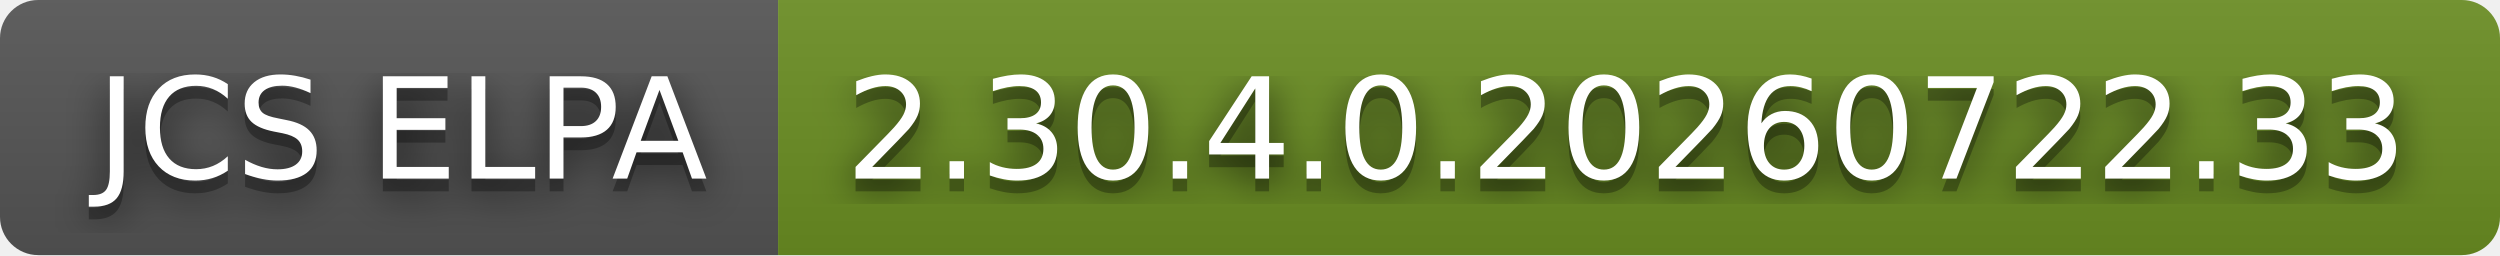
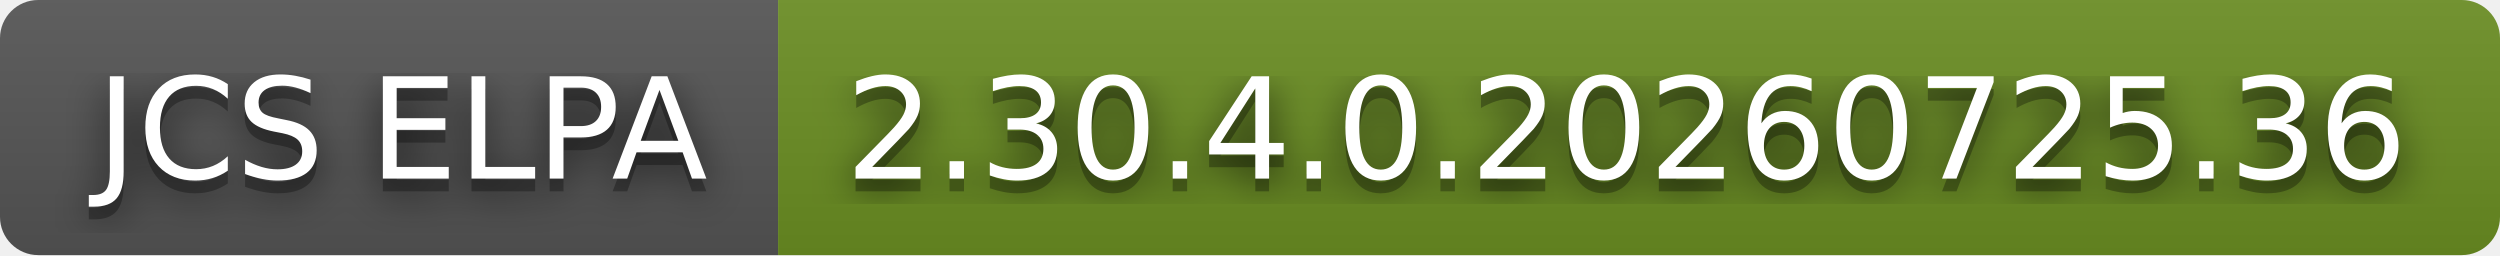
- <svg xmlns="http://www.w3.org/2000/svg" width="196" height="20" role="img" aria-label="JCS ELPA: 2.30.4.0.20260722.33">
+ <svg xmlns="http://www.w3.org/2000/svg" width="196" height="20" role="img" aria-label="JCS ELPA: 2.30.4.0.20260725.36">
  <filter id="blur">
    <feGaussianBlur stdDeviation="16" />
  </filter>
  <linearGradient id="s" x2="0" y2="100%">
    <stop offset="0" stop-color="#bbb" stop-opacity=".1" />
    <stop offset="1" stop-opacity=".1" />
  </linearGradient>
  <clipPath id="r">
    <rect width="196" height="20" rx="3" />
  </clipPath>
  <g clip-path="url(#r)">
    <rect width="61" height="20" fill="#555" />
    <rect x="61" width="135" height="20" fill="#6b8e23" />
    <rect width="196" height="20" fill="url(#s)" />
  </g>
  <g fill="#fff" text-anchor="middle" font-family="Verdana,Geneva,DejaVu Sans,sans-serif" text-rendering="geometricPrecision" font-size="110">
    <g transform="scale(.1)">
      <g aria-hidden="true" fill="#010101">
        <text x="315" y="150" fill-opacity=".8" filter="url(#blur)" textLength="510">JCS ELPA</text>
        <text x="315" y="150" fill-opacity=".3" textLength="510">JCS ELPA</text>
      </g>
      <text x="315" y="140" textLength="510">JCS ELPA</text>
    </g>
    <g transform="scale(.1)">
      <g aria-hidden="true" fill="#010101">
-         <text x="1275" y="150" fill-opacity=".8" filter="url(#blur)" textLength="1250">2.30.4.0.20260722.33</text>
-         <text x="1275" y="150" fill-opacity=".3" textLength="1250">2.30.4.0.20260722.33</text>
+         <text x="1275" y="150" fill-opacity=".8" filter="url(#blur)" textLength="1250">2.30.4.0.20260725.36</text>
+         <text x="1275" y="150" fill-opacity=".3" textLength="1250">2.30.4.0.20260725.36</text>
      </g>
-       <text x="1275" y="140" textLength="1250">2.30.4.0.20260722.33</text>
+       <text x="1275" y="140" textLength="1250">2.30.4.0.20260725.36</text>
    </g>
  </g>
</svg>
